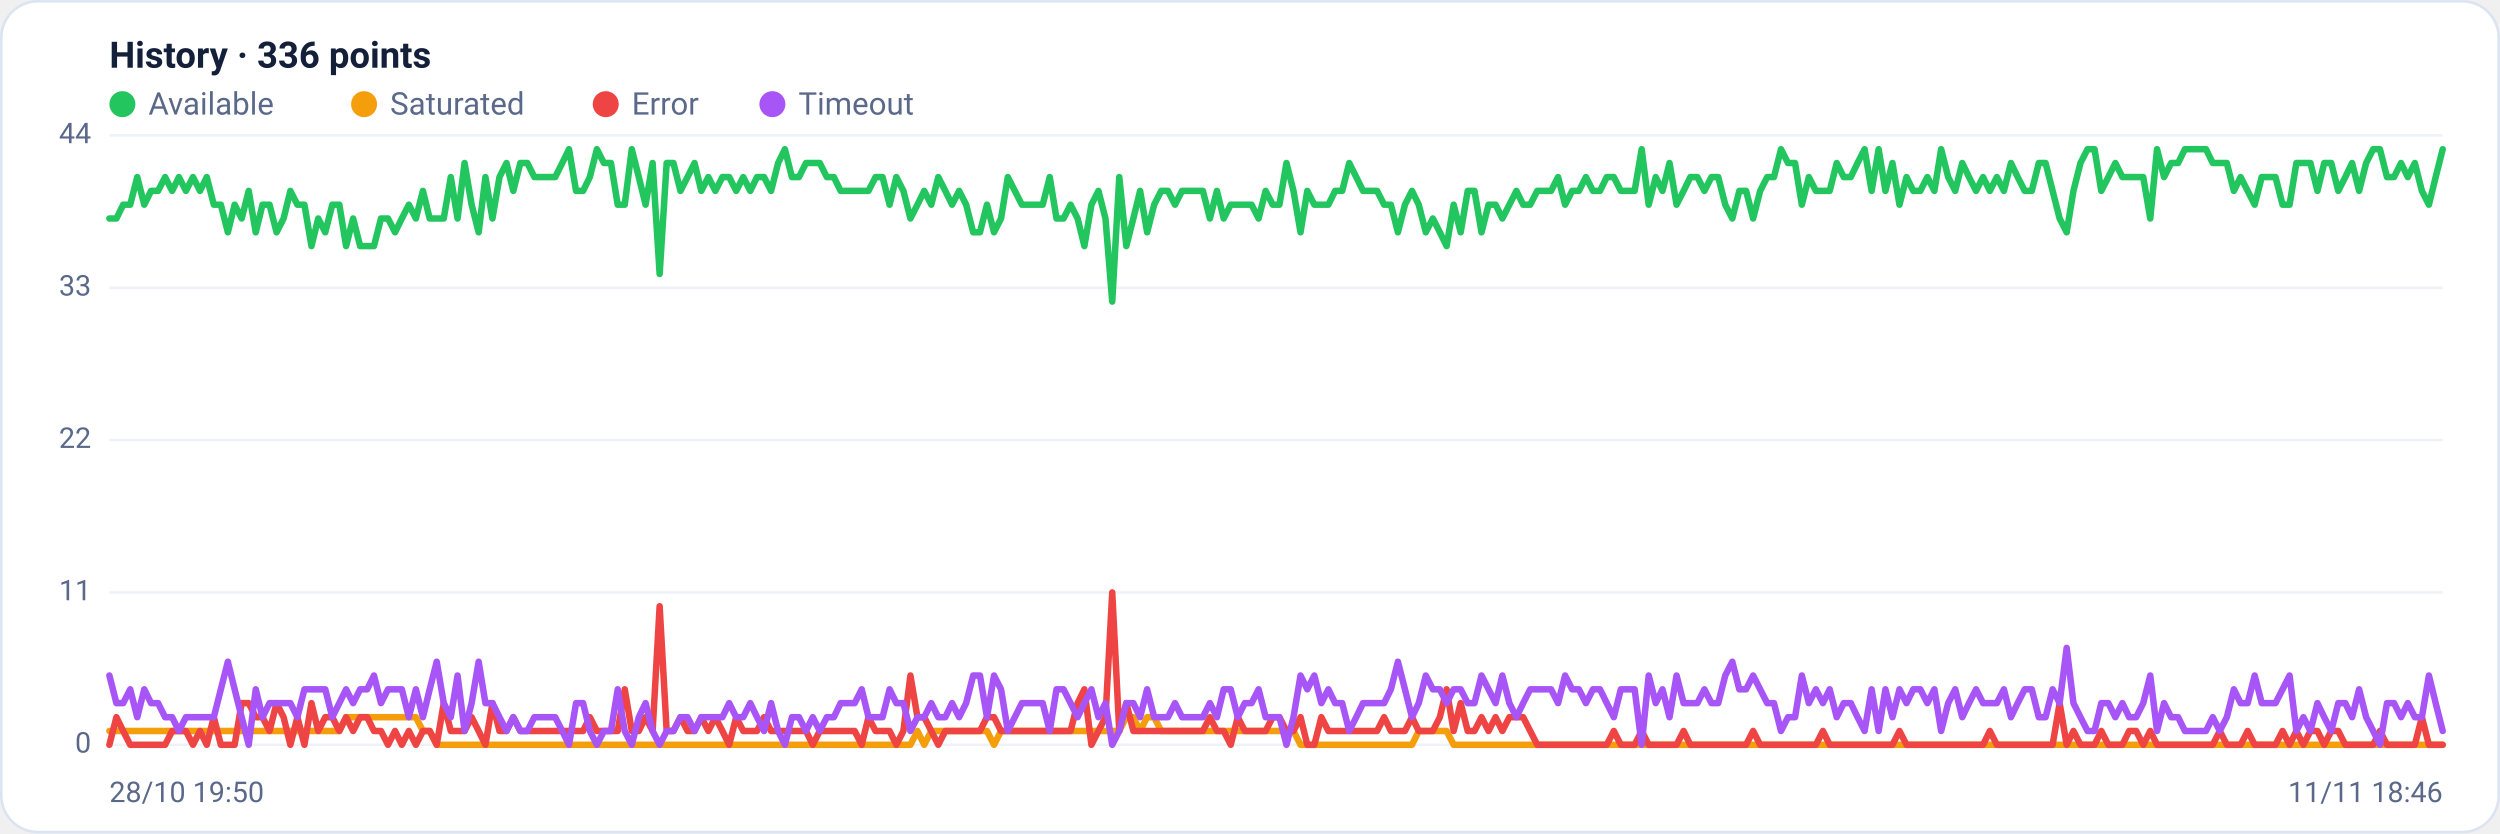
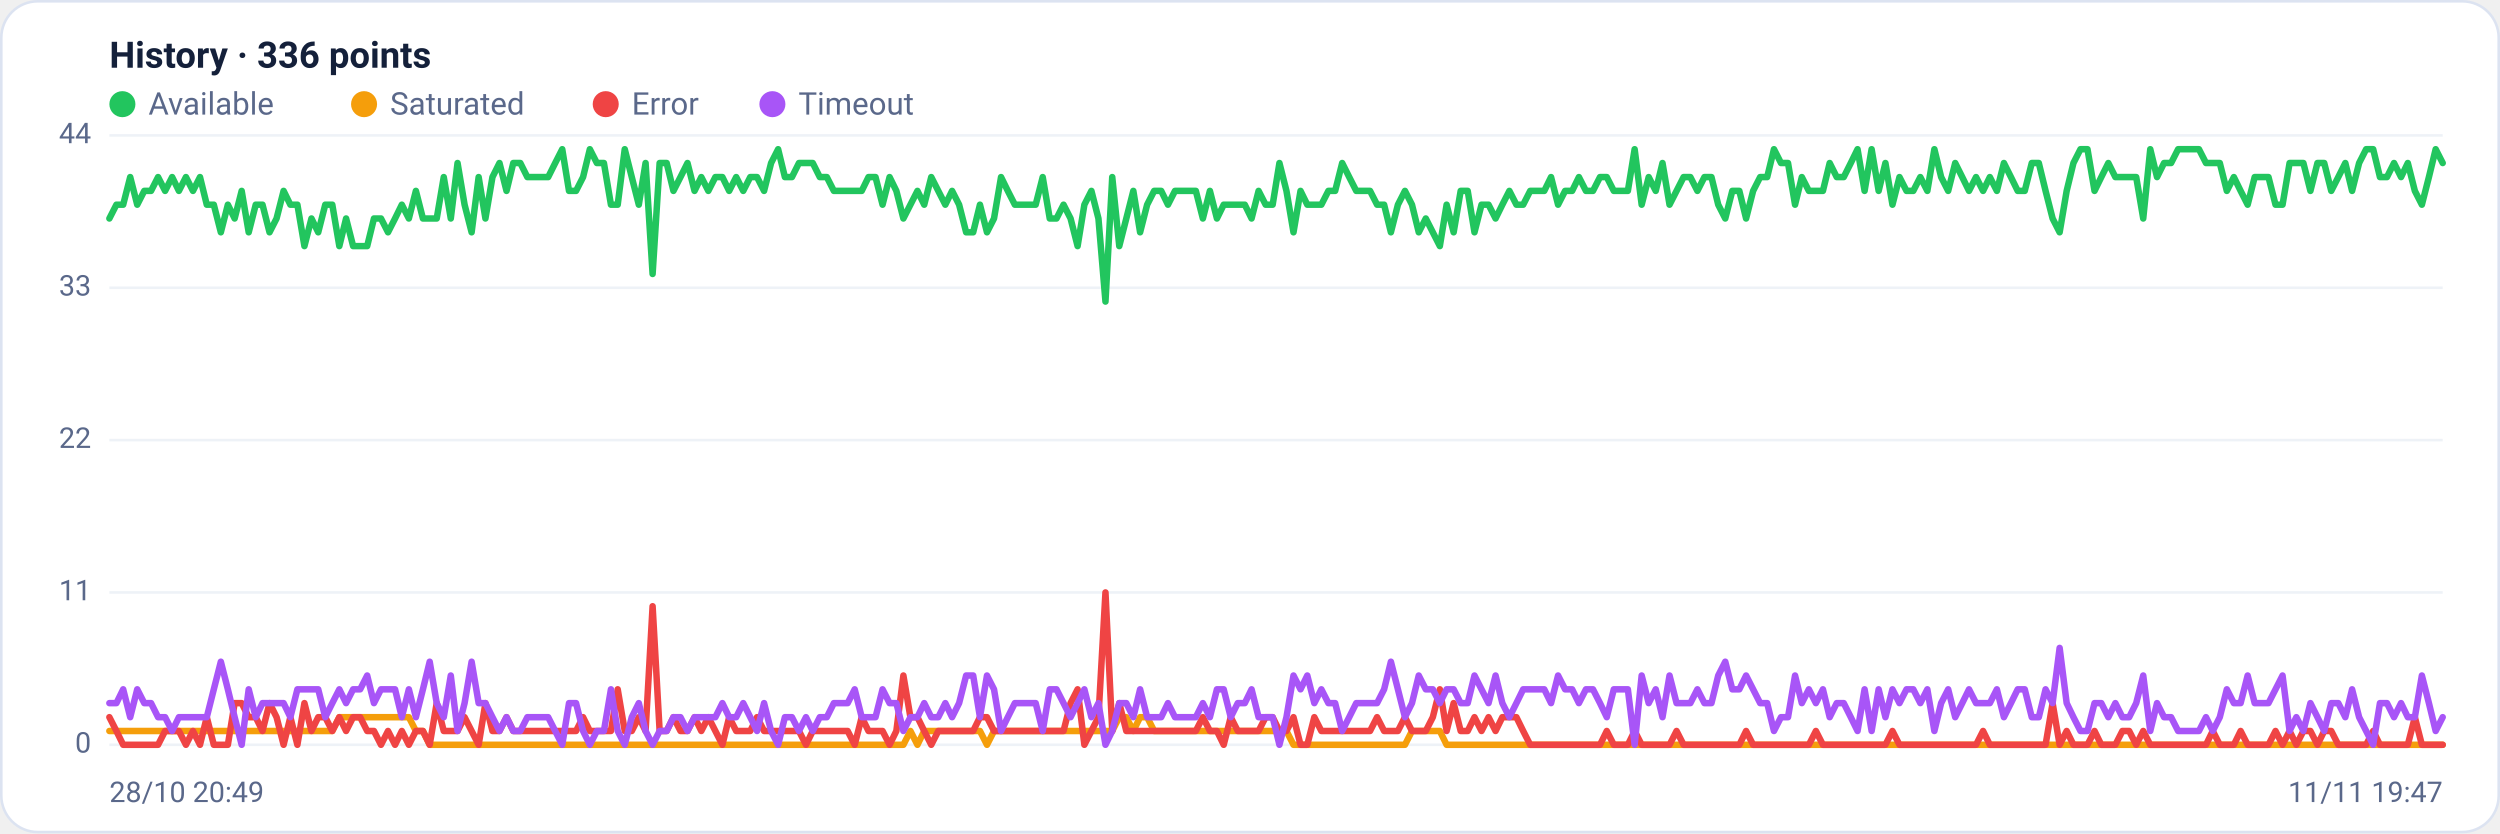
<svg xmlns="http://www.w3.org/2000/svg" viewBox="0 0 960 320" width="960" height="320" font-family="Segoe UI, system-ui, -apple-system, Roboto, Helvetica, Arial, sans-serif" role="img" aria-label="Availability history per region">
  <rect x="0.5" y="0.5" width="959" height="319" rx="14" fill="#ffffff" stroke="#dce3f1" />
  <text x="42" y="26" font-size="14" font-weight="600" fill="#14203a">History · 336 points</text>
  <circle cx="47" cy="40" r="5" fill="#22c55e" />
  <text x="57" y="44" font-size="12" fill="#5a688a">Available</text>
  <circle cx="139.8" cy="40" r="5" fill="#f59e0b" />
  <text x="149.8" y="44" font-size="12" fill="#5a688a">Saturated</text>
  <circle cx="232.6" cy="40" r="5" fill="#ef4444" />
  <text x="242.6" y="44" font-size="12" fill="#5a688a">Error</text>
  <circle cx="296.6" cy="40" r="5" fill="#a855f7" />
  <text x="306.6" y="44" font-size="12" fill="#5a688a">Timeout</text>
  <line x1="42" y1="286.0" x2="938" y2="286.0" stroke="#eef2f7" stroke-width="1" />
  <text x="35" y="289.0" text-anchor="end" font-size="11" fill="#5a688a">0</text>
  <line x1="42" y1="227.5" x2="938" y2="227.5" stroke="#eef2f7" stroke-width="1" />
  <text x="35" y="230.5" text-anchor="end" font-size="11" fill="#5a688a">11</text>
  <line x1="42" y1="169.0" x2="938" y2="169.0" stroke="#eef2f7" stroke-width="1" />
  <text x="35" y="172.0" text-anchor="end" font-size="11" fill="#5a688a">22</text>
  <line x1="42" y1="110.5" x2="938" y2="110.5" stroke="#eef2f7" stroke-width="1" />
  <text x="35" y="113.5" text-anchor="end" font-size="11" fill="#5a688a">33</text>
  <line x1="42" y1="52.0" x2="938" y2="52.0" stroke="#eef2f7" stroke-width="1" />
  <text x="35" y="55.0" text-anchor="end" font-size="11" fill="#5a688a">44</text>
-   <polyline fill="none" stroke="#22c55e" stroke-width="2.5" stroke-linejoin="round" stroke-linecap="round" points="42.0,83.9 44.7,83.9 47.3,78.6 50.0,78.6 52.7,68.0 55.4,78.6 58.0,73.3 60.7,73.3 63.4,68.0 66.1,73.3 68.7,68.0 71.4,73.3 74.1,68.0 76.8,73.3 79.4,68.0 82.1,78.6 84.8,78.6 87.5,89.2 90.1,78.6 92.8,83.9 95.5,73.3 98.2,89.2 100.8,78.6 103.5,78.6 106.2,89.2 108.9,83.9 111.5,73.3 114.2,78.6 116.9,78.6 119.6,94.5 122.2,83.9 124.9,89.2 127.6,78.6 130.3,78.6 132.9,94.5 135.6,83.9 138.3,94.5 141.0,94.5 143.6,94.5 146.3,83.9 149.0,83.9 151.7,89.2 154.3,83.9 157.0,78.6 159.7,83.9 162.4,73.3 165.0,83.9 167.7,83.9 170.4,83.9 173.1,68.0 175.7,83.9 178.4,62.6 181.1,78.6 183.8,89.2 186.4,68.0 189.1,83.9 191.8,68.0 194.5,62.6 197.1,73.3 199.8,62.6 202.5,62.6 205.2,68.0 207.8,68.0 210.5,68.0 213.2,68.0 215.9,62.6 218.5,57.3 221.2,73.3 223.9,73.3 226.5,68.0 229.2,57.3 231.9,62.6 234.6,62.6 237.2,78.6 239.9,78.6 242.6,57.3 245.3,68.0 247.9,78.6 250.6,62.6 253.3,105.2 256.0,62.6 258.6,62.6 261.3,73.3 264.0,68.0 266.7,62.6 269.3,73.3 272.0,68.0 274.7,73.3 277.4,68.0 280.0,68.0 282.7,73.3 285.4,68.0 288.1,73.3 290.7,68.0 293.4,68.0 296.1,73.3 298.8,62.6 301.4,57.3 304.1,68.0 306.8,68.0 309.5,62.6 312.1,62.6 314.8,62.6 317.5,68.0 320.2,68.0 322.8,73.3 325.5,73.3 328.2,73.3 330.9,73.3 333.5,73.3 336.2,68.0 338.9,68.0 341.6,78.6 344.2,68.0 346.9,73.3 349.6,83.9 352.3,78.6 354.9,73.3 357.6,78.6 360.3,68.0 363.0,73.3 365.6,78.6 368.3,73.3 371.0,78.6 373.7,89.2 376.3,89.2 379.0,78.6 381.7,89.2 384.4,83.9 387.0,68.0 389.7,73.3 392.4,78.6 395.1,78.6 397.7,78.6 400.4,78.6 403.1,68.0 405.7,83.9 408.4,83.9 411.1,78.6 413.8,83.9 416.4,94.5 419.1,78.6 421.8,73.3 424.5,83.9 427.1,115.8 429.8,68.0 432.5,94.5 435.2,83.9 437.8,73.3 440.5,89.2 443.2,78.6 445.9,73.3 448.5,73.3 451.2,78.6 453.9,73.3 456.6,73.3 459.2,73.3 461.9,73.3 464.6,83.9 467.3,73.3 469.9,83.9 472.6,78.6 475.3,78.6 478.0,78.6 480.6,78.6 483.3,83.9 486.0,73.3 488.7,78.6 491.3,78.6 494.0,62.6 496.7,73.3 499.4,89.2 502.0,73.3 504.7,78.6 507.4,78.6 510.1,78.6 512.7,73.3 515.4,73.3 518.1,62.6 520.8,68.0 523.4,73.3 526.1,73.3 528.8,73.3 531.5,78.6 534.1,78.6 536.8,89.2 539.5,78.6 542.2,73.3 544.8,78.6 547.5,89.2 550.2,83.9 552.9,89.2 555.5,94.5 558.2,78.6 560.9,89.2 563.6,73.3 566.2,73.3 568.9,89.2 571.6,78.6 574.3,78.6 576.9,83.9 579.6,78.6 582.3,73.3 584.9,78.6 587.6,78.6 590.3,73.3 593.0,73.3 595.6,73.3 598.3,68.0 601.0,78.6 603.7,73.3 606.3,73.3 609.0,68.0 611.7,73.3 614.4,73.3 617.0,68.0 619.7,68.0 622.4,73.3 625.1,73.3 627.7,73.3 630.4,57.3 633.1,78.6 635.8,68.0 638.4,73.3 641.1,62.6 643.8,78.6 646.5,73.3 649.1,68.0 651.8,68.0 654.5,73.3 657.2,68.0 659.8,68.0 662.5,78.6 665.2,83.9 667.9,73.3 670.5,73.3 673.2,83.9 675.9,73.3 678.6,68.0 681.2,68.0 683.9,57.3 686.6,62.6 689.3,62.6 691.9,78.6 694.6,68.0 697.3,73.3 700.0,73.3 702.6,73.3 705.3,62.6 708.0,68.0 710.7,68.0 713.3,62.6 716.0,57.3 718.7,73.3 721.4,57.3 724.0,73.3 726.7,62.6 729.4,78.6 732.1,68.0 734.7,73.3 737.4,73.3 740.1,68.0 742.8,73.3 745.4,57.3 748.1,68.0 750.8,73.3 753.5,62.6 756.1,68.0 758.8,73.3 761.5,68.0 764.1,73.3 766.8,68.0 769.5,73.3 772.2,62.6 774.8,68.0 777.5,73.3 780.2,73.3 782.9,62.6 785.5,62.6 788.2,73.3 790.9,83.9 793.6,89.2 796.2,73.3 798.9,62.6 801.6,57.3 804.3,57.3 806.9,73.3 809.6,68.0 812.3,62.6 815.0,68.0 817.6,68.0 820.3,68.0 823.0,68.0 825.7,83.9 828.3,57.3 831.0,68.0 833.7,62.6 836.4,62.6 839.0,57.3 841.7,57.3 844.4,57.3 847.1,57.3 849.7,62.6 852.4,62.6 855.1,62.6 857.8,73.3 860.4,68.0 863.1,73.3 865.8,78.6 868.5,68.0 871.1,68.0 873.8,68.0 876.5,78.6 879.2,78.6 881.8,62.6 884.5,62.6 887.2,62.6 889.9,73.3 892.5,62.6 895.2,62.6 897.9,73.3 900.6,68.0 903.2,62.6 905.9,73.3 908.6,62.6 911.3,57.3 913.9,57.3 916.6,68.0 919.3,68.0 922.0,62.6 924.6,68.0 927.3,62.6 930.0,73.3 932.7,78.6 935.3,68.0 938.0,57.3" />
-   <polyline fill="none" stroke="#f59e0b" stroke-width="2.5" stroke-linejoin="round" stroke-linecap="round" points="42.0,280.7 44.7,280.7 47.3,280.7 50.0,280.7 52.7,280.7 55.4,280.7 58.0,280.7 60.7,280.7 63.4,280.7 66.1,280.7 68.7,280.7 71.4,280.7 74.1,280.7 76.8,280.7 79.4,280.7 82.1,280.7 84.8,280.7 87.5,280.7 90.1,280.7 92.8,280.7 95.5,280.7 98.2,280.7 100.8,280.7 103.5,280.7 106.2,280.7 108.9,280.7 111.5,280.7 114.2,280.7 116.9,280.7 119.6,280.7 122.2,280.7 124.9,280.7 127.6,280.7 130.3,280.7 132.9,275.4 135.6,275.4 138.3,275.4 141.0,275.4 143.6,275.4 146.3,275.4 149.0,275.4 151.7,275.4 154.3,275.4 157.0,275.4 159.7,275.4 162.4,280.7 165.0,280.7 167.7,286.0 170.4,286.0 173.1,286.0 175.7,286.0 178.4,286.0 181.1,286.0 183.8,286.0 186.4,286.0 189.1,286.0 191.8,286.0 194.5,286.0 197.1,286.0 199.8,286.0 202.5,286.0 205.2,286.0 207.8,286.0 210.5,286.0 213.2,286.0 215.9,286.0 218.5,286.0 221.2,286.0 223.9,286.0 226.5,286.0 229.2,286.0 231.9,286.0 234.6,286.0 237.2,286.0 239.9,286.0 242.6,286.0 245.3,286.0 247.9,286.0 250.6,286.0 253.3,286.0 256.0,286.0 258.6,286.0 261.3,286.0 264.0,286.0 266.7,286.0 269.3,286.0 272.0,286.0 274.7,286.0 277.4,286.0 280.0,286.0 282.7,286.0 285.4,286.0 288.1,286.0 290.7,286.0 293.4,286.0 296.1,286.0 298.8,286.0 301.4,286.0 304.1,286.0 306.8,286.0 309.5,286.0 312.1,286.0 314.8,286.0 317.5,286.0 320.2,286.0 322.8,286.0 325.5,286.0 328.2,286.0 330.9,286.0 333.5,286.0 336.2,286.0 338.9,286.0 341.6,286.0 344.2,286.0 346.9,286.0 349.6,286.0 352.3,280.7 354.9,286.0 357.6,280.7 360.3,280.7 363.0,280.7 365.6,280.7 368.3,280.7 371.0,280.7 373.7,280.7 376.3,280.7 379.0,280.7 381.7,286.0 384.4,280.7 387.0,280.7 389.7,280.7 392.4,280.7 395.1,280.7 397.7,280.7 400.4,280.7 403.1,280.7 405.7,280.7 408.4,280.7 411.1,280.7 413.8,280.7 416.4,280.7 419.1,280.7 421.8,280.7 424.5,280.7 427.1,280.7 429.8,280.7 432.5,275.4 435.2,275.4 437.8,280.7 440.5,275.4 443.2,275.4 445.9,280.7 448.5,280.7 451.2,280.7 453.9,280.7 456.6,280.7 459.2,280.7 461.9,280.7 464.6,280.7 467.3,280.7 469.9,280.7 472.6,280.7 475.3,280.7 478.0,280.7 480.6,280.7 483.3,280.7 486.0,280.7 488.7,280.7 491.3,280.7 494.0,280.7 496.7,280.7 499.4,286.0 502.0,286.0 504.7,286.0 507.4,286.0 510.1,286.0 512.7,286.0 515.4,286.0 518.1,286.0 520.8,286.0 523.4,286.0 526.1,286.0 528.8,286.0 531.5,286.0 534.1,286.0 536.8,286.0 539.5,286.0 542.2,286.0 544.8,280.7 547.5,280.7 550.2,280.7 552.9,280.7 555.5,280.7 558.2,286.0 560.9,286.0 563.6,286.0 566.2,286.0 568.9,286.0 571.6,286.0 574.3,286.0 576.9,286.0 579.6,286.0 582.3,286.0 584.9,286.0 587.6,286.0 590.3,286.0 593.0,286.0 595.6,286.0 598.3,286.0 601.0,286.0 603.7,286.0 606.3,286.0 609.0,286.0 611.7,286.0 614.4,286.0 617.0,286.0 619.7,286.0 622.4,286.0 625.1,286.0 627.7,286.0 630.4,286.0 633.1,286.0 635.8,286.0 638.4,286.0 641.1,286.0 643.8,286.0 646.5,286.0 649.1,286.0 651.8,286.0 654.5,286.0 657.2,286.0 659.8,286.0 662.5,286.0 665.2,286.0 667.9,286.0 670.5,286.0 673.2,286.0 675.9,286.0 678.6,286.0 681.2,286.0 683.9,286.0 686.6,286.0 689.3,286.0 691.9,286.0 694.6,286.0 697.3,286.0 700.0,286.0 702.6,286.0 705.3,286.0 708.0,286.0 710.7,286.0 713.3,286.0 716.0,286.0 718.7,286.0 721.4,286.0 724.0,286.0 726.7,286.0 729.4,286.0 732.1,286.0 734.7,286.0 737.4,286.0 740.1,286.0 742.8,286.0 745.4,286.0 748.1,286.0 750.8,286.0 753.5,286.0 756.1,286.0 758.8,286.0 761.5,286.0 764.1,286.0 766.8,286.0 769.5,286.0 772.2,286.0 774.8,286.0 777.5,286.0 780.2,286.0 782.9,286.0 785.5,286.0 788.2,286.0 790.9,286.0 793.6,286.0 796.2,286.0 798.9,286.0 801.6,286.0 804.3,286.0 806.9,286.0 809.6,286.0 812.3,286.0 815.0,286.0 817.6,286.0 820.3,286.0 823.0,286.0 825.7,286.0 828.3,286.0 831.0,286.0 833.7,286.0 836.4,286.0 839.0,286.0 841.7,286.0 844.4,286.0 847.1,286.0 849.7,286.0 852.4,286.0 855.1,286.0 857.8,286.0 860.4,286.0 863.1,286.0 865.8,286.0 868.5,286.0 871.1,286.0 873.8,286.0 876.5,286.0 879.2,286.0 881.8,286.0 884.5,286.0 887.2,286.0 889.9,286.0 892.5,286.0 895.2,286.0 897.9,286.0 900.6,286.0 903.2,286.0 905.9,286.0 908.6,286.0 911.3,286.0 913.9,286.0 916.6,286.0 919.3,286.0 922.0,286.0 924.6,286.0 927.3,286.0 930.0,286.0 932.7,286.0 935.3,286.0 938.0,286.0" />
-   <polyline fill="none" stroke="#ef4444" stroke-width="2.5" stroke-linejoin="round" stroke-linecap="round" points="42.0,286.0 44.7,275.4 47.3,280.7 50.0,286.0 52.7,286.0 55.4,286.0 58.0,286.0 60.7,286.0 63.4,286.0 66.1,280.7 68.7,280.7 71.4,280.7 74.1,286.0 76.8,280.7 79.4,286.0 82.1,275.4 84.8,286.0 87.5,286.0 90.1,286.0 92.8,270.0 95.5,270.0 98.2,275.4 100.8,275.4 103.5,280.7 106.2,270.0 108.9,275.4 111.5,286.0 114.2,275.4 116.9,286.0 119.6,270.0 122.2,280.7 124.9,275.4 127.6,275.4 130.3,280.7 132.9,275.4 135.6,280.7 138.3,275.4 141.0,275.4 143.6,280.7 146.3,280.7 149.0,286.0 151.7,280.7 154.3,286.0 157.0,280.7 159.7,286.0 162.4,280.7 165.0,280.7 167.7,286.0 170.4,270.0 173.1,280.7 175.7,280.7 178.4,280.7 181.1,275.4 183.8,280.7 186.4,286.0 189.1,270.0 191.8,280.7 194.5,280.7 197.1,275.4 199.8,280.7 202.5,280.7 205.2,280.7 207.8,280.7 210.5,280.7 213.2,280.7 215.9,280.7 218.5,280.7 221.2,280.7 223.9,280.7 226.5,275.4 229.2,280.7 231.9,280.7 234.6,280.7 237.2,280.7 239.9,264.7 242.6,280.7 245.3,280.7 247.9,275.4 250.6,280.7 253.3,232.8 256.0,280.7 258.6,280.7 261.3,275.4 264.0,280.7 266.7,280.7 269.3,275.4 272.0,280.7 274.7,275.4 277.4,280.7 280.0,286.0 282.7,275.4 285.4,280.7 288.1,280.7 290.7,280.7 293.4,275.4 296.1,280.7 298.8,280.7 301.4,280.7 304.1,280.7 306.8,280.7 309.5,280.7 312.1,286.0 314.8,280.7 317.5,280.7 320.2,280.7 322.8,280.7 325.5,280.7 328.2,280.7 330.9,286.0 333.5,275.4 336.2,280.7 338.9,280.7 341.6,280.7 344.2,286.0 346.9,280.7 349.6,259.4 352.3,275.4 354.9,275.4 357.6,280.7 360.3,286.0 363.0,280.7 365.6,280.7 368.3,280.7 371.0,280.7 373.7,280.7 376.3,280.7 379.0,275.4 381.7,275.4 384.4,280.7 387.0,280.7 389.7,280.7 392.4,280.7 395.1,280.7 397.7,280.7 400.4,280.7 403.1,280.7 405.7,280.7 408.4,280.7 411.1,280.7 413.8,270.0 416.4,264.7 419.1,286.0 421.8,280.7 424.5,275.4 427.1,227.5 429.8,280.7 432.5,270.0 435.2,280.7 437.8,280.7 440.5,280.7 443.2,280.7 445.9,280.7 448.5,280.7 451.2,280.7 453.9,280.7 456.6,280.7 459.2,280.7 461.9,280.7 464.6,275.4 467.3,280.7 469.9,280.7 472.6,286.0 475.3,275.4 478.0,280.7 480.6,280.7 483.3,280.7 486.0,280.7 488.7,275.4 491.3,275.4 494.0,280.7 496.7,280.7 499.4,275.4 502.0,286.0 504.7,286.0 507.4,275.4 510.1,280.7 512.7,280.7 515.4,280.7 518.1,280.7 520.8,280.7 523.4,280.7 526.1,280.7 528.8,280.7 531.5,275.4 534.1,280.7 536.8,280.7 539.5,280.7 542.2,275.4 544.8,280.7 547.5,280.7 550.2,280.7 552.9,275.4 555.5,264.7 558.2,280.7 560.9,270.0 563.6,280.7 566.2,280.7 568.9,275.4 571.6,280.7 574.3,275.4 576.9,280.7 579.6,275.4 582.3,275.4 584.9,275.4 587.6,280.7 590.3,286.0 593.0,286.0 595.6,286.0 598.3,286.0 601.0,286.0 603.7,286.0 606.3,286.0 609.0,286.0 611.7,286.0 614.4,286.0 617.0,286.0 619.7,280.7 622.4,286.0 625.1,286.0 627.7,286.0 630.4,280.7 633.1,286.0 635.8,286.0 638.4,286.0 641.1,286.0 643.8,286.0 646.5,280.7 649.1,286.0 651.8,286.0 654.5,286.0 657.2,286.0 659.8,286.0 662.5,286.0 665.2,286.0 667.9,286.0 670.5,286.0 673.2,280.7 675.9,286.0 678.6,286.0 681.2,286.0 683.9,286.0 686.6,286.0 689.3,286.0 691.9,286.0 694.6,286.0 697.3,286.0 700.0,280.7 702.6,286.0 705.3,286.0 708.0,286.0 710.7,286.0 713.3,286.0 716.0,286.0 718.7,286.0 721.4,286.0 724.0,286.0 726.7,286.0 729.4,280.7 732.1,286.0 734.7,286.0 737.4,286.0 740.1,286.0 742.8,286.0 745.4,286.0 748.1,286.0 750.8,286.0 753.5,286.0 756.1,286.0 758.8,286.0 761.5,286.0 764.1,280.7 766.8,286.0 769.5,286.0 772.2,286.0 774.8,286.0 777.5,286.0 780.2,286.0 782.9,286.0 785.5,286.0 788.2,286.0 790.9,270.0 793.6,286.0 796.2,280.7 798.9,286.0 801.6,286.0 804.3,286.0 806.9,280.7 809.6,286.0 812.3,286.0 815.0,286.0 817.6,280.7 820.3,280.7 823.0,286.0 825.7,280.7 828.3,286.0 831.0,286.0 833.7,286.0 836.4,286.0 839.0,286.0 841.7,286.0 844.4,286.0 847.1,286.0 849.7,286.0 852.4,280.7 855.1,286.0 857.8,286.0 860.4,286.0 863.1,280.7 865.8,286.0 868.5,286.0 871.1,286.0 873.8,286.0 876.5,280.7 879.2,286.0 881.8,280.7 884.5,286.0 887.2,280.7 889.9,280.7 892.5,286.0 895.2,280.7 897.9,280.7 900.6,286.0 903.2,286.0 905.9,286.0 908.6,286.0 911.3,286.0 913.9,280.7 916.6,286.0 919.3,286.0 922.0,286.0 924.6,286.0 927.3,286.0 930.0,275.4 932.7,286.0 935.3,286.0 938.0,286.0" />
-   <polyline fill="none" stroke="#a855f7" stroke-width="2.5" stroke-linejoin="round" stroke-linecap="round" points="42.0,259.4 44.7,270.0 47.3,270.0 50.0,264.7 52.7,275.4 55.4,264.7 58.0,270.0 60.7,270.0 63.4,275.4 66.1,275.4 68.7,280.7 71.4,275.4 74.1,275.4 76.8,275.4 79.4,275.4 82.1,275.4 84.8,264.7 87.5,254.1 90.1,264.7 92.8,275.4 95.5,286.0 98.2,264.7 100.8,275.4 103.5,270.0 106.2,270.0 108.9,270.0 111.5,270.0 114.2,275.4 116.9,264.7 119.6,264.7 122.2,264.7 124.9,264.7 127.6,275.4 130.3,270.0 132.9,264.7 135.6,270.0 138.3,264.7 141.0,264.7 143.6,259.4 146.3,270.0 149.0,264.7 151.7,264.7 154.3,264.7 157.0,275.4 159.7,264.7 162.4,275.4 165.0,264.7 167.7,254.1 170.4,270.0 173.1,275.4 175.7,259.4 178.4,280.7 181.1,270.0 183.8,254.1 186.4,270.0 189.1,270.0 191.8,275.4 194.5,280.7 197.1,275.4 199.8,280.7 202.5,280.7 205.2,275.4 207.8,275.4 210.5,275.4 213.2,275.4 215.9,280.7 218.5,286.0 221.2,270.0 223.9,270.0 226.5,280.7 229.2,286.0 231.9,280.7 234.6,280.7 237.2,264.7 239.9,280.7 242.6,286.0 245.3,275.4 247.9,270.0 250.6,280.7 253.3,286.0 256.0,280.7 258.6,280.7 261.3,275.4 264.0,275.4 266.7,280.7 269.3,275.4 272.0,275.4 274.7,275.4 277.4,275.4 280.0,270.0 282.7,275.4 285.4,275.4 288.1,270.0 290.7,275.4 293.4,280.7 296.1,270.0 298.8,280.7 301.4,286.0 304.1,275.4 306.8,275.4 309.5,280.7 312.1,275.4 314.8,280.7 317.5,275.4 320.2,275.4 322.8,270.0 325.5,270.0 328.2,270.0 330.9,264.7 333.5,275.4 336.2,275.4 338.9,275.4 341.6,264.7 344.2,270.0 346.9,270.0 349.6,280.7 352.3,275.4 354.9,275.4 357.6,270.0 360.3,275.4 363.0,275.4 365.6,270.0 368.3,275.4 371.0,270.0 373.7,259.4 376.3,259.4 379.0,275.4 381.7,259.4 384.4,264.7 387.0,280.7 389.7,275.4 392.4,270.0 395.1,270.0 397.7,270.0 400.4,270.0 403.1,280.7 405.7,264.7 408.4,264.7 411.1,270.0 413.8,275.4 416.4,270.0 419.1,264.7 421.8,275.4 424.5,270.0 427.1,286.0 429.8,280.7 432.5,270.0 435.2,270.0 437.8,275.4 440.5,264.7 443.2,275.4 445.9,275.4 448.5,275.4 451.2,270.0 453.9,275.4 456.6,275.4 459.2,275.4 461.9,275.4 464.6,270.0 467.3,275.4 469.9,264.7 472.6,264.7 475.3,275.4 478.0,270.0 480.6,270.0 483.3,264.7 486.0,275.4 488.7,275.4 491.3,275.4 494.0,286.0 496.7,275.4 499.4,259.4 502.0,264.7 504.7,259.4 507.4,270.0 510.1,264.7 512.7,270.0 515.4,270.0 518.1,280.7 520.8,275.4 523.4,270.0 526.1,270.0 528.8,270.0 531.5,270.0 534.1,264.7 536.8,254.1 539.5,264.7 542.2,275.4 544.8,270.0 547.5,259.4 550.2,264.7 552.9,264.7 555.5,270.0 558.2,264.7 560.9,264.7 563.6,270.0 566.2,270.0 568.9,259.4 571.6,264.7 574.3,270.0 576.9,259.4 579.6,270.0 582.3,275.4 584.9,270.0 587.6,264.7 590.3,264.7 593.0,264.7 595.6,264.7 598.3,270.0 601.0,259.4 603.7,264.7 606.3,264.7 609.0,270.0 611.7,264.7 614.4,264.7 617.0,270.0 619.7,275.4 622.4,264.7 625.1,264.7 627.7,264.7 630.4,286.0 633.1,259.4 635.8,270.0 638.4,264.7 641.1,275.4 643.8,259.4 646.5,270.0 649.1,270.0 651.8,270.0 654.5,264.7 657.2,270.0 659.8,270.0 662.5,259.4 665.2,254.1 667.9,264.7 670.5,264.7 673.2,259.4 675.9,264.7 678.6,270.0 681.2,270.0 683.9,280.7 686.6,275.4 689.3,275.4 691.9,259.4 694.6,270.0 697.3,264.7 700.0,270.0 702.6,264.7 705.3,275.4 708.0,270.0 710.7,270.0 713.3,275.4 716.0,280.7 718.7,264.7 721.4,280.7 724.0,264.7 726.7,275.4 729.4,264.7 732.1,270.0 734.7,264.7 737.4,264.7 740.1,270.0 742.8,264.7 745.4,280.7 748.1,270.0 750.8,264.7 753.5,275.4 756.1,270.0 758.8,264.7 761.5,270.0 764.1,270.0 766.8,270.0 769.5,264.7 772.2,275.4 774.8,270.0 777.5,264.7 780.2,264.7 782.9,275.4 785.5,275.4 788.2,264.7 790.9,270.0 793.6,248.8 796.2,270.0 798.9,275.4 801.6,280.7 804.3,280.7 806.9,270.0 809.6,270.0 812.3,275.4 815.0,270.0 817.6,275.4 820.3,275.4 823.0,270.0 825.7,259.4 828.3,280.7 831.0,270.0 833.7,275.4 836.4,275.4 839.0,280.7 841.7,280.7 844.4,280.7 847.1,280.7 849.7,275.4 852.4,280.7 855.1,275.4 857.8,264.7 860.4,270.0 863.1,270.0 865.8,259.4 868.5,270.0 871.1,270.0 873.8,270.0 876.5,264.7 879.2,259.4 881.8,280.7 884.5,275.4 887.2,280.7 889.9,270.0 892.5,275.4 895.2,280.7 897.9,270.0 900.6,270.0 903.2,275.4 905.9,264.7 908.6,275.4 911.3,280.7 913.9,286.0 916.6,270.0 919.3,270.0 922.0,275.4 924.6,270.0 927.3,275.4 930.0,275.4 932.7,259.4 935.3,270.0 938.0,280.7" />
-   <text x="42" y="308" font-size="11" fill="#5a688a">28/10 19:50</text>
-   <text x="938" y="308" text-anchor="end" font-size="11" fill="#5a688a">11/11 18:46</text>
+   <polyline fill="none" stroke="#22c55e" stroke-width="2.5" stroke-linejoin="round" stroke-linecap="round" points="42.0,83.9 44.7,78.6 47.3,78.6 50.0,68.0 52.7,78.6 55.4,73.3 58.0,73.3 60.7,68.0 63.4,73.3 66.1,68.0 68.7,73.3 71.4,68.0 74.1,73.3 76.8,68.0 79.4,78.6 82.1,78.6 84.8,89.2 87.5,78.6 90.1,83.9 92.8,73.3 95.5,89.2 98.2,78.6 100.8,78.6 103.5,89.2 106.2,83.9 108.9,73.3 111.5,78.6 114.2,78.6 116.9,94.5 119.6,83.9 122.2,89.2 124.9,78.6 127.6,78.6 130.3,94.5 132.9,83.9 135.6,94.5 138.3,94.5 141.0,94.5 143.6,83.9 146.3,83.9 149.0,89.2 151.7,83.9 154.3,78.6 157.0,83.9 159.7,73.3 162.4,83.9 165.0,83.9 167.7,83.9 170.4,68.0 173.1,83.9 175.7,62.6 178.4,78.6 181.1,89.2 183.8,68.0 186.4,83.9 189.1,68.0 191.8,62.6 194.5,73.3 197.1,62.6 199.8,62.6 202.5,68.0 205.2,68.0 207.8,68.0 210.5,68.0 213.2,62.6 215.9,57.3 218.5,73.3 221.2,73.3 223.9,68.0 226.5,57.3 229.2,62.6 231.9,62.6 234.6,78.6 237.2,78.6 239.9,57.3 242.6,68.0 245.3,78.6 247.9,62.6 250.6,105.2 253.3,62.6 256.0,62.6 258.6,73.3 261.3,68.0 264.0,62.6 266.7,73.3 269.3,68.0 272.0,73.3 274.7,68.0 277.4,68.0 280.0,73.3 282.7,68.0 285.4,73.3 288.1,68.0 290.7,68.0 293.4,73.3 296.1,62.6 298.8,57.3 301.4,68.0 304.1,68.0 306.8,62.6 309.5,62.6 312.1,62.6 314.8,68.0 317.5,68.0 320.2,73.3 322.8,73.3 325.5,73.3 328.2,73.3 330.9,73.3 333.5,68.0 336.2,68.0 338.9,78.6 341.6,68.0 344.2,73.3 346.9,83.9 349.6,78.6 352.3,73.3 354.9,78.6 357.6,68.0 360.3,73.3 363.0,78.6 365.6,73.3 368.3,78.6 371.0,89.2 373.7,89.2 376.3,78.6 379.0,89.2 381.7,83.9 384.4,68.0 387.0,73.3 389.7,78.6 392.4,78.6 395.1,78.6 397.7,78.6 400.4,68.0 403.1,83.9 405.7,83.9 408.4,78.6 411.1,83.9 413.8,94.5 416.4,78.6 419.1,73.3 421.8,83.9 424.5,115.8 427.1,68.0 429.8,94.5 432.5,83.9 435.2,73.3 437.8,89.2 440.5,78.6 443.2,73.3 445.9,73.3 448.5,78.6 451.2,73.3 453.9,73.3 456.6,73.3 459.2,73.3 461.9,83.9 464.6,73.3 467.3,83.9 469.9,78.6 472.6,78.6 475.3,78.6 478.0,78.6 480.6,83.9 483.3,73.3 486.0,78.6 488.7,78.6 491.3,62.6 494.0,73.3 496.7,89.2 499.4,73.3 502.0,78.6 504.7,78.6 507.4,78.6 510.1,73.3 512.7,73.3 515.4,62.6 518.1,68.0 520.8,73.3 523.4,73.3 526.1,73.3 528.8,78.6 531.5,78.6 534.1,89.2 536.8,78.6 539.5,73.3 542.2,78.6 544.8,89.2 547.5,83.9 550.2,89.2 552.9,94.5 555.5,78.6 558.2,89.2 560.9,73.3 563.6,73.3 566.2,89.2 568.9,78.6 571.6,78.6 574.3,83.9 576.9,78.6 579.6,73.3 582.3,78.6 584.9,78.6 587.6,73.3 590.3,73.3 593.0,73.3 595.6,68.0 598.3,78.6 601.0,73.3 603.7,73.3 606.3,68.0 609.0,73.3 611.7,73.3 614.4,68.0 617.0,68.0 619.7,73.3 622.4,73.3 625.1,73.3 627.7,57.3 630.4,78.6 633.1,68.0 635.8,73.3 638.4,62.6 641.1,78.6 643.8,73.3 646.5,68.0 649.1,68.0 651.8,73.3 654.5,68.0 657.2,68.0 659.8,78.6 662.5,83.9 665.2,73.3 667.9,73.3 670.5,83.9 673.2,73.3 675.9,68.0 678.6,68.0 681.2,57.3 683.9,62.6 686.6,62.6 689.3,78.6 691.9,68.0 694.6,73.3 697.3,73.3 700.0,73.3 702.6,62.6 705.3,68.0 708.0,68.0 710.7,62.6 713.3,57.3 716.0,73.3 718.7,57.3 721.4,73.3 724.0,62.6 726.7,78.6 729.4,68.0 732.1,73.3 734.7,73.3 737.4,68.0 740.1,73.3 742.8,57.3 745.4,68.0 748.1,73.3 750.8,62.6 753.5,68.0 756.1,73.3 758.8,68.0 761.5,73.3 764.1,68.0 766.8,73.3 769.5,62.6 772.2,68.0 774.8,73.3 777.5,73.3 780.2,62.6 782.9,62.6 785.5,73.3 788.2,83.9 790.9,89.2 793.6,73.3 796.2,62.6 798.9,57.3 801.6,57.3 804.3,73.3 806.9,68.0 809.6,62.6 812.3,68.0 815.0,68.0 817.6,68.0 820.3,68.0 823.0,83.9 825.7,57.3 828.3,68.0 831.0,62.6 833.7,62.6 836.4,57.3 839.0,57.3 841.7,57.3 844.4,57.3 847.1,62.6 849.7,62.6 852.4,62.6 855.1,73.3 857.8,68.0 860.4,73.3 863.1,78.6 865.8,68.0 868.5,68.0 871.1,68.0 873.8,78.6 876.5,78.6 879.2,62.6 881.8,62.6 884.5,62.6 887.2,73.3 889.9,62.6 892.5,62.6 895.2,73.3 897.9,68.0 900.6,62.6 903.2,73.3 905.9,62.6 908.6,57.3 911.3,57.3 913.9,68.0 916.6,68.0 919.3,62.6 922.0,68.0 924.6,62.6 927.3,73.3 930.0,78.6 932.7,68.0 935.3,57.3 938.0,62.6" />
+   <polyline fill="none" stroke="#f59e0b" stroke-width="2.5" stroke-linejoin="round" stroke-linecap="round" points="42.0,280.7 44.7,280.7 47.3,280.7 50.0,280.7 52.7,280.7 55.4,280.7 58.0,280.7 60.7,280.7 63.4,280.7 66.1,280.7 68.7,280.7 71.4,280.7 74.1,280.7 76.8,280.7 79.4,280.7 82.1,280.7 84.8,280.7 87.5,280.7 90.1,280.7 92.8,280.7 95.5,280.7 98.2,280.7 100.8,280.7 103.5,280.7 106.2,280.7 108.9,280.7 111.5,280.7 114.2,280.7 116.9,280.7 119.6,280.7 122.2,280.7 124.9,280.7 127.6,280.7 130.3,275.4 132.9,275.4 135.6,275.4 138.3,275.4 141.0,275.4 143.6,275.4 146.3,275.4 149.0,275.4 151.7,275.4 154.3,275.4 157.0,275.4 159.7,280.7 162.4,280.7 165.0,286.0 167.7,286.0 170.4,286.0 173.1,286.0 175.7,286.0 178.4,286.0 181.1,286.0 183.8,286.0 186.4,286.0 189.1,286.0 191.8,286.0 194.5,286.0 197.1,286.0 199.8,286.0 202.5,286.0 205.2,286.0 207.8,286.0 210.5,286.0 213.2,286.0 215.9,286.0 218.5,286.0 221.2,286.0 223.9,286.0 226.5,286.0 229.2,286.0 231.9,286.0 234.6,286.0 237.2,286.0 239.9,286.0 242.6,286.0 245.3,286.0 247.9,286.0 250.6,286.0 253.3,286.0 256.0,286.0 258.6,286.0 261.3,286.0 264.0,286.0 266.7,286.0 269.3,286.0 272.0,286.0 274.7,286.0 277.4,286.0 280.0,286.0 282.7,286.0 285.4,286.0 288.1,286.0 290.7,286.0 293.4,286.0 296.1,286.0 298.8,286.0 301.4,286.0 304.1,286.0 306.8,286.0 309.5,286.0 312.1,286.0 314.8,286.0 317.5,286.0 320.2,286.0 322.8,286.0 325.5,286.0 328.2,286.0 330.9,286.0 333.5,286.0 336.2,286.0 338.9,286.0 341.6,286.0 344.2,286.0 346.9,286.0 349.6,280.7 352.3,286.0 354.9,280.7 357.6,280.7 360.3,280.7 363.0,280.7 365.6,280.7 368.3,280.7 371.0,280.7 373.7,280.7 376.3,280.7 379.0,286.0 381.7,280.7 384.4,280.7 387.0,280.7 389.7,280.7 392.4,280.7 395.1,280.7 397.7,280.7 400.4,280.7 403.1,280.7 405.7,280.7 408.4,280.7 411.1,280.7 413.8,280.7 416.4,280.7 419.1,280.7 421.8,280.7 424.5,280.7 427.1,280.7 429.8,275.4 432.5,275.4 435.2,280.7 437.8,275.4 440.5,275.4 443.2,280.7 445.9,280.7 448.5,280.7 451.2,280.7 453.9,280.7 456.6,280.7 459.2,280.7 461.9,280.7 464.6,280.7 467.3,280.7 469.9,280.7 472.6,280.7 475.3,280.7 478.0,280.7 480.6,280.7 483.3,280.7 486.0,280.7 488.7,280.7 491.3,280.7 494.0,280.7 496.7,286.0 499.4,286.0 502.0,286.0 504.7,286.0 507.4,286.0 510.1,286.0 512.7,286.0 515.4,286.0 518.1,286.0 520.8,286.0 523.4,286.0 526.1,286.0 528.8,286.0 531.5,286.0 534.1,286.0 536.8,286.0 539.5,286.0 542.2,280.7 544.8,280.7 547.5,280.7 550.2,280.7 552.9,280.7 555.5,286.0 558.2,286.0 560.9,286.0 563.6,286.0 566.2,286.0 568.9,286.0 571.6,286.0 574.3,286.0 576.9,286.0 579.6,286.0 582.3,286.0 584.9,286.0 587.6,286.0 590.3,286.0 593.0,286.0 595.6,286.0 598.3,286.0 601.0,286.0 603.7,286.0 606.3,286.0 609.0,286.0 611.7,286.0 614.4,286.0 617.0,286.0 619.7,286.0 622.4,286.0 625.1,286.0 627.7,286.0 630.4,286.0 633.1,286.0 635.8,286.0 638.4,286.0 641.1,286.0 643.8,286.0 646.5,286.0 649.1,286.0 651.8,286.0 654.5,286.0 657.2,286.0 659.8,286.0 662.5,286.0 665.2,286.0 667.9,286.0 670.5,286.0 673.2,286.0 675.9,286.0 678.6,286.0 681.2,286.0 683.9,286.0 686.6,286.0 689.3,286.0 691.9,286.0 694.6,286.0 697.3,286.0 700.0,286.0 702.6,286.0 705.3,286.0 708.0,286.0 710.7,286.0 713.3,286.0 716.0,286.0 718.7,286.0 721.4,286.0 724.0,286.0 726.7,286.0 729.4,286.0 732.1,286.0 734.7,286.0 737.4,286.0 740.1,286.0 742.8,286.0 745.4,286.0 748.1,286.0 750.8,286.0 753.5,286.0 756.1,286.0 758.8,286.0 761.5,286.0 764.1,286.0 766.8,286.0 769.5,286.0 772.2,286.0 774.8,286.0 777.5,286.0 780.2,286.0 782.9,286.0 785.5,286.0 788.2,286.0 790.9,286.0 793.6,286.0 796.2,286.0 798.9,286.0 801.6,286.0 804.3,286.0 806.9,286.0 809.6,286.0 812.3,286.0 815.0,286.0 817.6,286.0 820.3,286.0 823.0,286.0 825.7,286.0 828.3,286.0 831.0,286.0 833.7,286.0 836.4,286.0 839.0,286.0 841.7,286.0 844.4,286.0 847.1,286.0 849.7,286.0 852.4,286.0 855.1,286.0 857.8,286.0 860.4,286.0 863.1,286.0 865.8,286.0 868.5,286.0 871.1,286.0 873.8,286.0 876.5,286.0 879.2,286.0 881.8,286.0 884.5,286.0 887.2,286.0 889.9,286.0 892.5,286.0 895.2,286.0 897.9,286.0 900.6,286.0 903.2,286.0 905.9,286.0 908.6,286.0 911.3,286.0 913.9,286.0 916.6,286.0 919.3,286.0 922.0,286.0 924.6,286.0 927.3,286.0 930.0,286.0 932.7,286.0 935.3,286.0 938.0,286.0" />
+   <polyline fill="none" stroke="#ef4444" stroke-width="2.5" stroke-linejoin="round" stroke-linecap="round" points="42.0,275.4 44.7,280.7 47.3,286.0 50.0,286.0 52.7,286.0 55.4,286.0 58.0,286.0 60.7,286.0 63.4,280.7 66.1,280.7 68.7,280.7 71.4,286.0 74.1,280.7 76.8,286.0 79.4,275.4 82.1,286.0 84.8,286.0 87.5,286.0 90.1,270.0 92.8,270.0 95.5,275.4 98.2,275.4 100.8,280.7 103.5,270.0 106.2,275.4 108.9,286.0 111.5,275.4 114.2,286.0 116.9,270.0 119.6,280.7 122.2,275.4 124.9,275.4 127.6,280.7 130.3,275.4 132.9,280.7 135.6,275.4 138.3,275.4 141.0,280.7 143.6,280.7 146.3,286.0 149.0,280.7 151.7,286.0 154.3,280.7 157.0,286.0 159.7,280.7 162.4,280.7 165.0,286.0 167.7,270.0 170.4,280.7 173.1,280.7 175.7,280.7 178.4,275.4 181.1,280.7 183.8,286.0 186.4,270.0 189.1,280.7 191.8,280.7 194.5,275.4 197.1,280.7 199.8,280.7 202.5,280.7 205.2,280.7 207.8,280.7 210.5,280.7 213.2,280.7 215.9,280.7 218.5,280.7 221.2,280.7 223.9,275.4 226.5,280.7 229.2,280.7 231.9,280.7 234.6,280.7 237.2,264.7 239.9,280.7 242.6,280.7 245.3,275.4 247.9,280.7 250.6,232.8 253.3,280.7 256.0,280.7 258.6,275.4 261.3,280.7 264.0,280.7 266.7,275.4 269.3,280.7 272.0,275.4 274.7,280.7 277.4,286.0 280.0,275.4 282.7,280.7 285.4,280.7 288.1,280.7 290.7,275.4 293.4,280.7 296.1,280.7 298.8,280.7 301.4,280.7 304.1,280.7 306.8,280.7 309.5,286.0 312.1,280.7 314.8,280.7 317.5,280.7 320.2,280.7 322.8,280.7 325.5,280.7 328.2,286.0 330.9,275.4 333.5,280.7 336.2,280.7 338.9,280.7 341.6,286.0 344.2,280.7 346.9,259.4 349.6,275.4 352.3,275.4 354.9,280.7 357.6,286.0 360.3,280.7 363.0,280.7 365.6,280.7 368.3,280.7 371.0,280.7 373.7,280.7 376.3,275.4 379.0,275.4 381.7,280.7 384.4,280.7 387.0,280.7 389.7,280.7 392.4,280.7 395.1,280.7 397.7,280.7 400.4,280.7 403.1,280.7 405.7,280.7 408.4,280.7 411.1,270.0 413.8,264.7 416.4,286.0 419.1,280.7 421.8,275.4 424.5,227.5 427.1,280.7 429.8,270.0 432.5,280.7 435.2,280.7 437.8,280.7 440.5,280.7 443.2,280.7 445.9,280.7 448.5,280.7 451.2,280.7 453.9,280.7 456.6,280.7 459.2,280.7 461.9,275.4 464.6,280.7 467.3,280.7 469.9,286.0 472.6,275.4 475.3,280.7 478.0,280.7 480.6,280.7 483.3,280.7 486.0,275.4 488.7,275.4 491.3,280.7 494.0,280.7 496.7,275.4 499.4,286.0 502.0,286.0 504.7,275.4 507.4,280.7 510.1,280.7 512.7,280.7 515.4,280.7 518.1,280.7 520.8,280.7 523.4,280.7 526.1,280.7 528.8,275.4 531.5,280.7 534.1,280.7 536.8,280.7 539.5,275.4 542.2,280.7 544.8,280.7 547.5,280.7 550.2,275.4 552.9,264.7 555.5,280.7 558.2,270.0 560.9,280.7 563.6,280.7 566.2,275.4 568.9,280.7 571.6,275.4 574.3,280.7 576.9,275.4 579.6,275.4 582.3,275.4 584.9,280.7 587.6,286.0 590.3,286.0 593.0,286.0 595.6,286.0 598.3,286.0 601.0,286.0 603.7,286.0 606.3,286.0 609.0,286.0 611.7,286.0 614.4,286.0 617.0,280.7 619.7,286.0 622.4,286.0 625.1,286.0 627.7,280.7 630.4,286.0 633.1,286.0 635.8,286.0 638.4,286.0 641.1,286.0 643.8,280.7 646.5,286.0 649.1,286.0 651.8,286.0 654.5,286.0 657.2,286.0 659.8,286.0 662.5,286.0 665.2,286.0 667.9,286.0 670.5,280.7 673.2,286.0 675.9,286.0 678.6,286.0 681.2,286.0 683.9,286.0 686.6,286.0 689.3,286.0 691.9,286.0 694.6,286.0 697.3,280.7 700.0,286.0 702.6,286.0 705.3,286.0 708.0,286.0 710.7,286.0 713.3,286.0 716.0,286.0 718.7,286.0 721.4,286.0 724.0,286.0 726.7,280.7 729.4,286.0 732.1,286.0 734.7,286.0 737.4,286.0 740.1,286.0 742.8,286.0 745.4,286.0 748.1,286.0 750.8,286.0 753.5,286.0 756.1,286.0 758.8,286.0 761.5,280.7 764.1,286.0 766.8,286.0 769.5,286.0 772.2,286.0 774.8,286.0 777.5,286.0 780.2,286.0 782.9,286.0 785.5,286.0 788.2,270.0 790.9,286.0 793.6,280.7 796.2,286.0 798.9,286.0 801.6,286.0 804.3,280.7 806.9,286.0 809.6,286.0 812.3,286.0 815.0,280.7 817.6,280.7 820.3,286.0 823.0,280.7 825.7,286.0 828.3,286.0 831.0,286.0 833.7,286.0 836.4,286.0 839.0,286.0 841.7,286.0 844.4,286.0 847.1,286.0 849.7,280.7 852.4,286.0 855.1,286.0 857.8,286.0 860.4,280.7 863.1,286.0 865.8,286.0 868.5,286.0 871.1,286.0 873.8,280.7 876.5,286.0 879.2,280.7 881.8,286.0 884.5,280.7 887.2,280.7 889.9,286.0 892.5,280.7 895.2,280.7 897.9,286.0 900.6,286.0 903.2,286.0 905.9,286.0 908.6,286.0 911.3,280.7 913.9,286.0 916.6,286.0 919.3,286.0 922.0,286.0 924.6,286.0 927.3,275.4 930.0,286.0 932.7,286.0 935.3,286.0 938.0,286.0" />
+   <polyline fill="none" stroke="#a855f7" stroke-width="2.5" stroke-linejoin="round" stroke-linecap="round" points="42.0,270.0 44.7,270.0 47.3,264.7 50.0,275.4 52.7,264.7 55.4,270.0 58.0,270.0 60.7,275.4 63.4,275.4 66.1,280.7 68.7,275.4 71.4,275.4 74.1,275.4 76.8,275.4 79.4,275.4 82.1,264.7 84.8,254.1 87.5,264.7 90.1,275.4 92.8,286.0 95.5,264.7 98.2,275.4 100.8,270.0 103.5,270.0 106.2,270.0 108.9,270.0 111.5,275.4 114.2,264.7 116.9,264.7 119.6,264.7 122.2,264.7 124.9,275.4 127.6,270.0 130.3,264.7 132.9,270.0 135.6,264.7 138.3,264.7 141.0,259.4 143.6,270.0 146.3,264.7 149.0,264.7 151.7,264.7 154.3,275.4 157.0,264.7 159.7,275.4 162.4,264.7 165.0,254.1 167.7,270.0 170.4,275.4 173.1,259.4 175.7,280.7 178.4,270.0 181.1,254.1 183.8,270.0 186.4,270.0 189.1,275.4 191.8,280.7 194.5,275.4 197.1,280.7 199.8,280.7 202.5,275.4 205.2,275.4 207.8,275.4 210.5,275.4 213.2,280.7 215.9,286.0 218.5,270.0 221.2,270.0 223.9,280.7 226.5,286.0 229.2,280.7 231.9,280.7 234.6,264.7 237.2,280.7 239.9,286.0 242.6,275.4 245.3,270.0 247.9,280.7 250.6,286.0 253.3,280.7 256.0,280.7 258.6,275.4 261.3,275.4 264.0,280.7 266.7,275.4 269.3,275.4 272.0,275.4 274.7,275.4 277.4,270.0 280.0,275.4 282.7,275.4 285.4,270.0 288.1,275.4 290.7,280.7 293.4,270.0 296.1,280.7 298.8,286.0 301.4,275.4 304.1,275.4 306.8,280.7 309.5,275.4 312.1,280.7 314.8,275.4 317.5,275.4 320.2,270.0 322.8,270.0 325.5,270.0 328.2,264.7 330.9,275.4 333.5,275.4 336.2,275.4 338.9,264.7 341.6,270.0 344.2,270.0 346.9,280.7 349.6,275.4 352.3,275.4 354.9,270.0 357.6,275.4 360.3,275.4 363.0,270.0 365.6,275.4 368.3,270.0 371.0,259.4 373.7,259.4 376.3,275.4 379.0,259.4 381.7,264.7 384.4,280.7 387.0,275.4 389.7,270.0 392.4,270.0 395.1,270.0 397.7,270.0 400.4,280.7 403.1,264.7 405.7,264.7 408.4,270.0 411.1,275.4 413.8,270.0 416.4,264.7 419.1,275.4 421.8,270.0 424.5,286.0 427.1,280.7 429.8,270.0 432.5,270.0 435.2,275.4 437.8,264.7 440.5,275.4 443.2,275.4 445.9,275.4 448.5,270.0 451.2,275.4 453.9,275.4 456.6,275.4 459.2,275.4 461.9,270.0 464.6,275.4 467.3,264.7 469.9,264.7 472.6,275.4 475.3,270.0 478.0,270.0 480.6,264.7 483.3,275.4 486.0,275.4 488.7,275.4 491.3,286.0 494.0,275.4 496.7,259.4 499.4,264.7 502.0,259.4 504.7,270.0 507.4,264.7 510.1,270.0 512.7,270.0 515.4,280.7 518.1,275.4 520.8,270.0 523.4,270.0 526.1,270.0 528.8,270.0 531.5,264.7 534.1,254.1 536.8,264.7 539.5,275.4 542.2,270.0 544.8,259.4 547.5,264.7 550.2,264.7 552.9,270.0 555.5,264.7 558.2,264.7 560.9,270.0 563.6,270.0 566.2,259.4 568.9,264.7 571.6,270.0 574.3,259.4 576.9,270.0 579.6,275.4 582.3,270.0 584.9,264.7 587.6,264.7 590.3,264.7 593.0,264.7 595.6,270.0 598.3,259.4 601.0,264.7 603.7,264.7 606.3,270.0 609.0,264.7 611.7,264.7 614.4,270.0 617.0,275.4 619.7,264.7 622.4,264.7 625.1,264.7 627.7,286.0 630.4,259.4 633.1,270.0 635.8,264.7 638.4,275.4 641.1,259.4 643.8,270.0 646.5,270.0 649.1,270.0 651.8,264.7 654.5,270.0 657.2,270.0 659.8,259.4 662.5,254.1 665.2,264.7 667.9,264.7 670.5,259.4 673.2,264.7 675.9,270.0 678.6,270.0 681.2,280.7 683.9,275.4 686.6,275.4 689.3,259.4 691.9,270.0 694.6,264.7 697.3,270.0 700.0,264.7 702.6,275.4 705.3,270.0 708.0,270.0 710.7,275.4 713.3,280.7 716.0,264.7 718.7,280.7 721.4,264.7 724.0,275.4 726.7,264.7 729.4,270.0 732.1,264.7 734.7,264.7 737.4,270.0 740.1,264.7 742.8,280.7 745.4,270.0 748.1,264.7 750.8,275.4 753.5,270.0 756.1,264.7 758.8,270.0 761.5,270.0 764.1,270.0 766.8,264.7 769.5,275.4 772.2,270.0 774.8,264.7 777.5,264.7 780.2,275.4 782.9,275.4 785.5,264.7 788.2,270.0 790.9,248.8 793.6,270.0 796.2,275.4 798.9,280.7 801.6,280.7 804.3,270.0 806.9,270.0 809.6,275.4 812.3,270.0 815.0,275.4 817.6,275.4 820.3,270.0 823.0,259.4 825.7,280.7 828.3,270.0 831.0,275.4 833.7,275.4 836.4,280.7 839.0,280.7 841.7,280.7 844.4,280.7 847.1,275.4 849.7,280.7 852.4,275.4 855.1,264.7 857.8,270.0 860.4,270.0 863.1,259.4 865.8,270.0 868.5,270.0 871.1,270.0 873.8,264.7 876.5,259.4 879.2,280.7 881.8,275.4 884.5,280.7 887.2,270.0 889.9,275.4 892.5,280.7 895.2,270.0 897.9,270.0 900.6,275.4 903.2,264.7 905.9,275.4 908.6,280.7 911.3,286.0 913.9,270.0 916.6,270.0 919.3,275.4 922.0,270.0 924.6,275.4 927.3,275.4 930.0,259.4 932.7,270.0 935.3,280.7 938.0,275.4" />
+   <text x="42" y="308" font-size="11" fill="#5a688a">28/10 20:49</text>
+   <text x="938" y="308" text-anchor="end" font-size="11" fill="#5a688a">11/11 19:47</text>
</svg>
